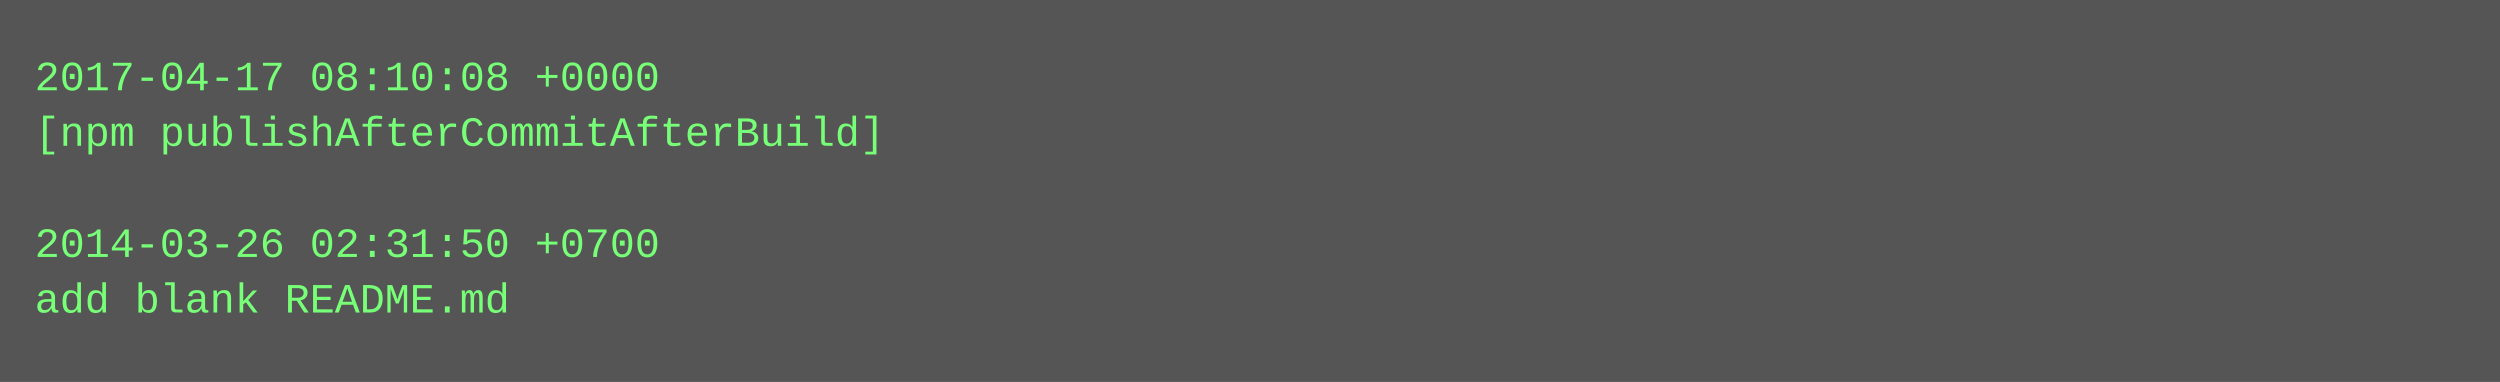
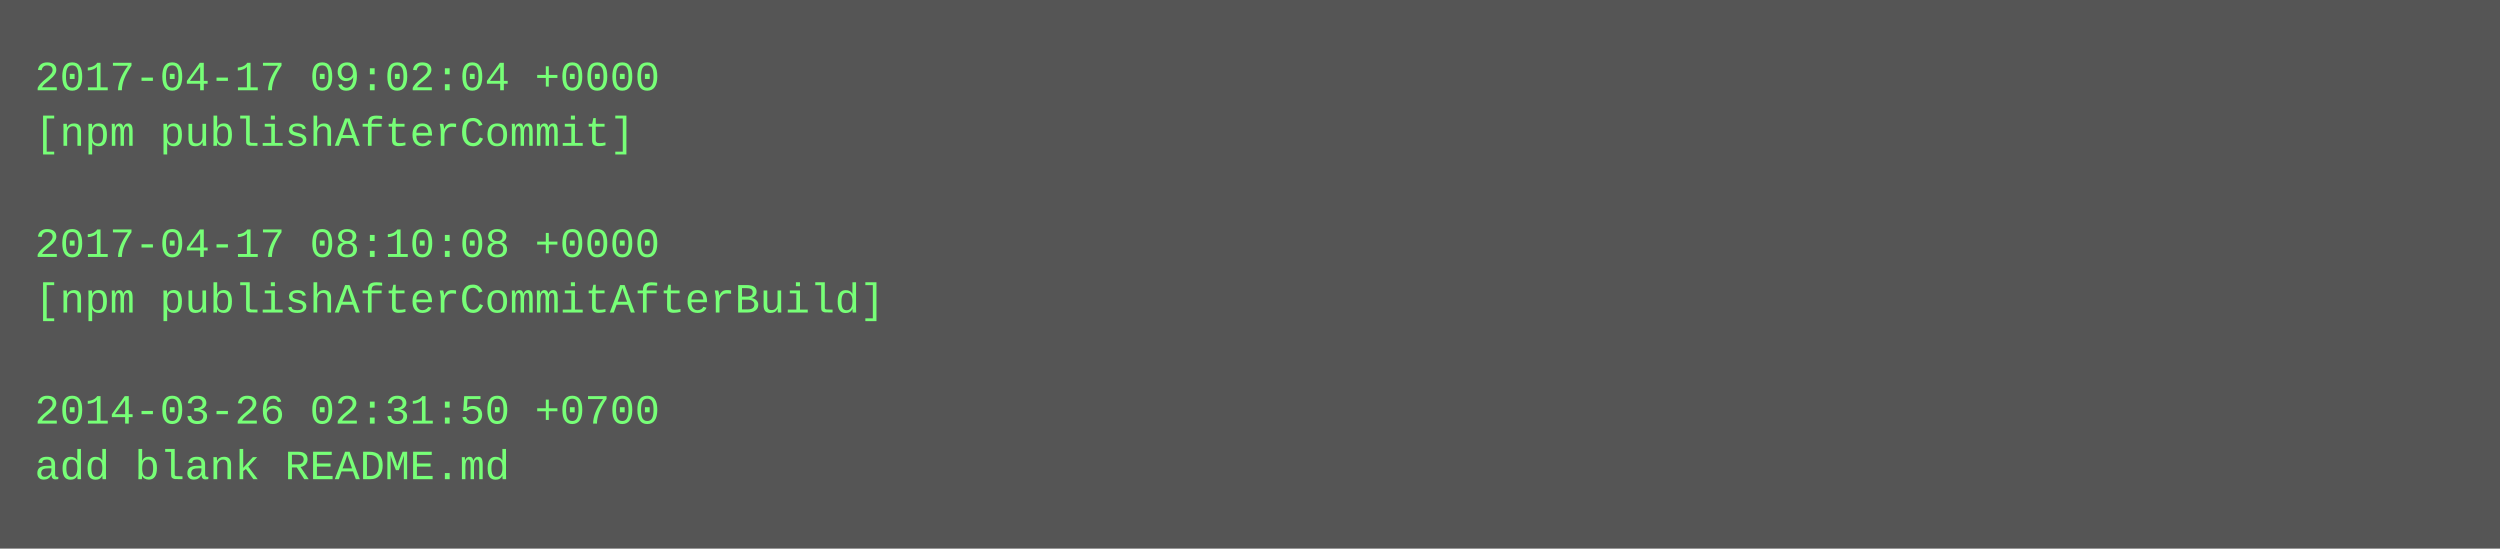
- <svg xmlns="http://www.w3.org/2000/svg" height="110" width="720">
-   <rect height="110" fill="#555" width="720" />
+ <svg xmlns="http://www.w3.org/2000/svg" height="158" width="720">
+   <rect height="158" fill="#555" width="720" />
  <text fill="#7f7" font-family="Courier New" font-size="12" xml:space="preserve">
-     <tspan x="10" y="26">2017-04-17 08:10:08 +0000</tspan>
-     <tspan x="10" y="42">[npm publishAfterCommitAfterBuild]</tspan>
+     <tspan x="10" y="26">2017-04-17 09:02:04 +0000</tspan>
+     <tspan x="10" y="42">[npm publishAfterCommit]</tspan>
    <tspan x="10" y="58" />
-     <tspan x="10" y="74">2014-03-26 02:31:50 +0700</tspan>
-     <tspan x="10" y="90">add blank README.md</tspan>
+     <tspan x="10" y="74">2017-04-17 08:10:08 +0000</tspan>
+     <tspan x="10" y="90">[npm publishAfterCommitAfterBuild]</tspan>
+     <tspan x="10" y="106" />
+     <tspan x="10" y="122">2014-03-26 02:31:50 +0700</tspan>
+     <tspan x="10" y="138">add blank README.md</tspan>
  </text>
</svg>
